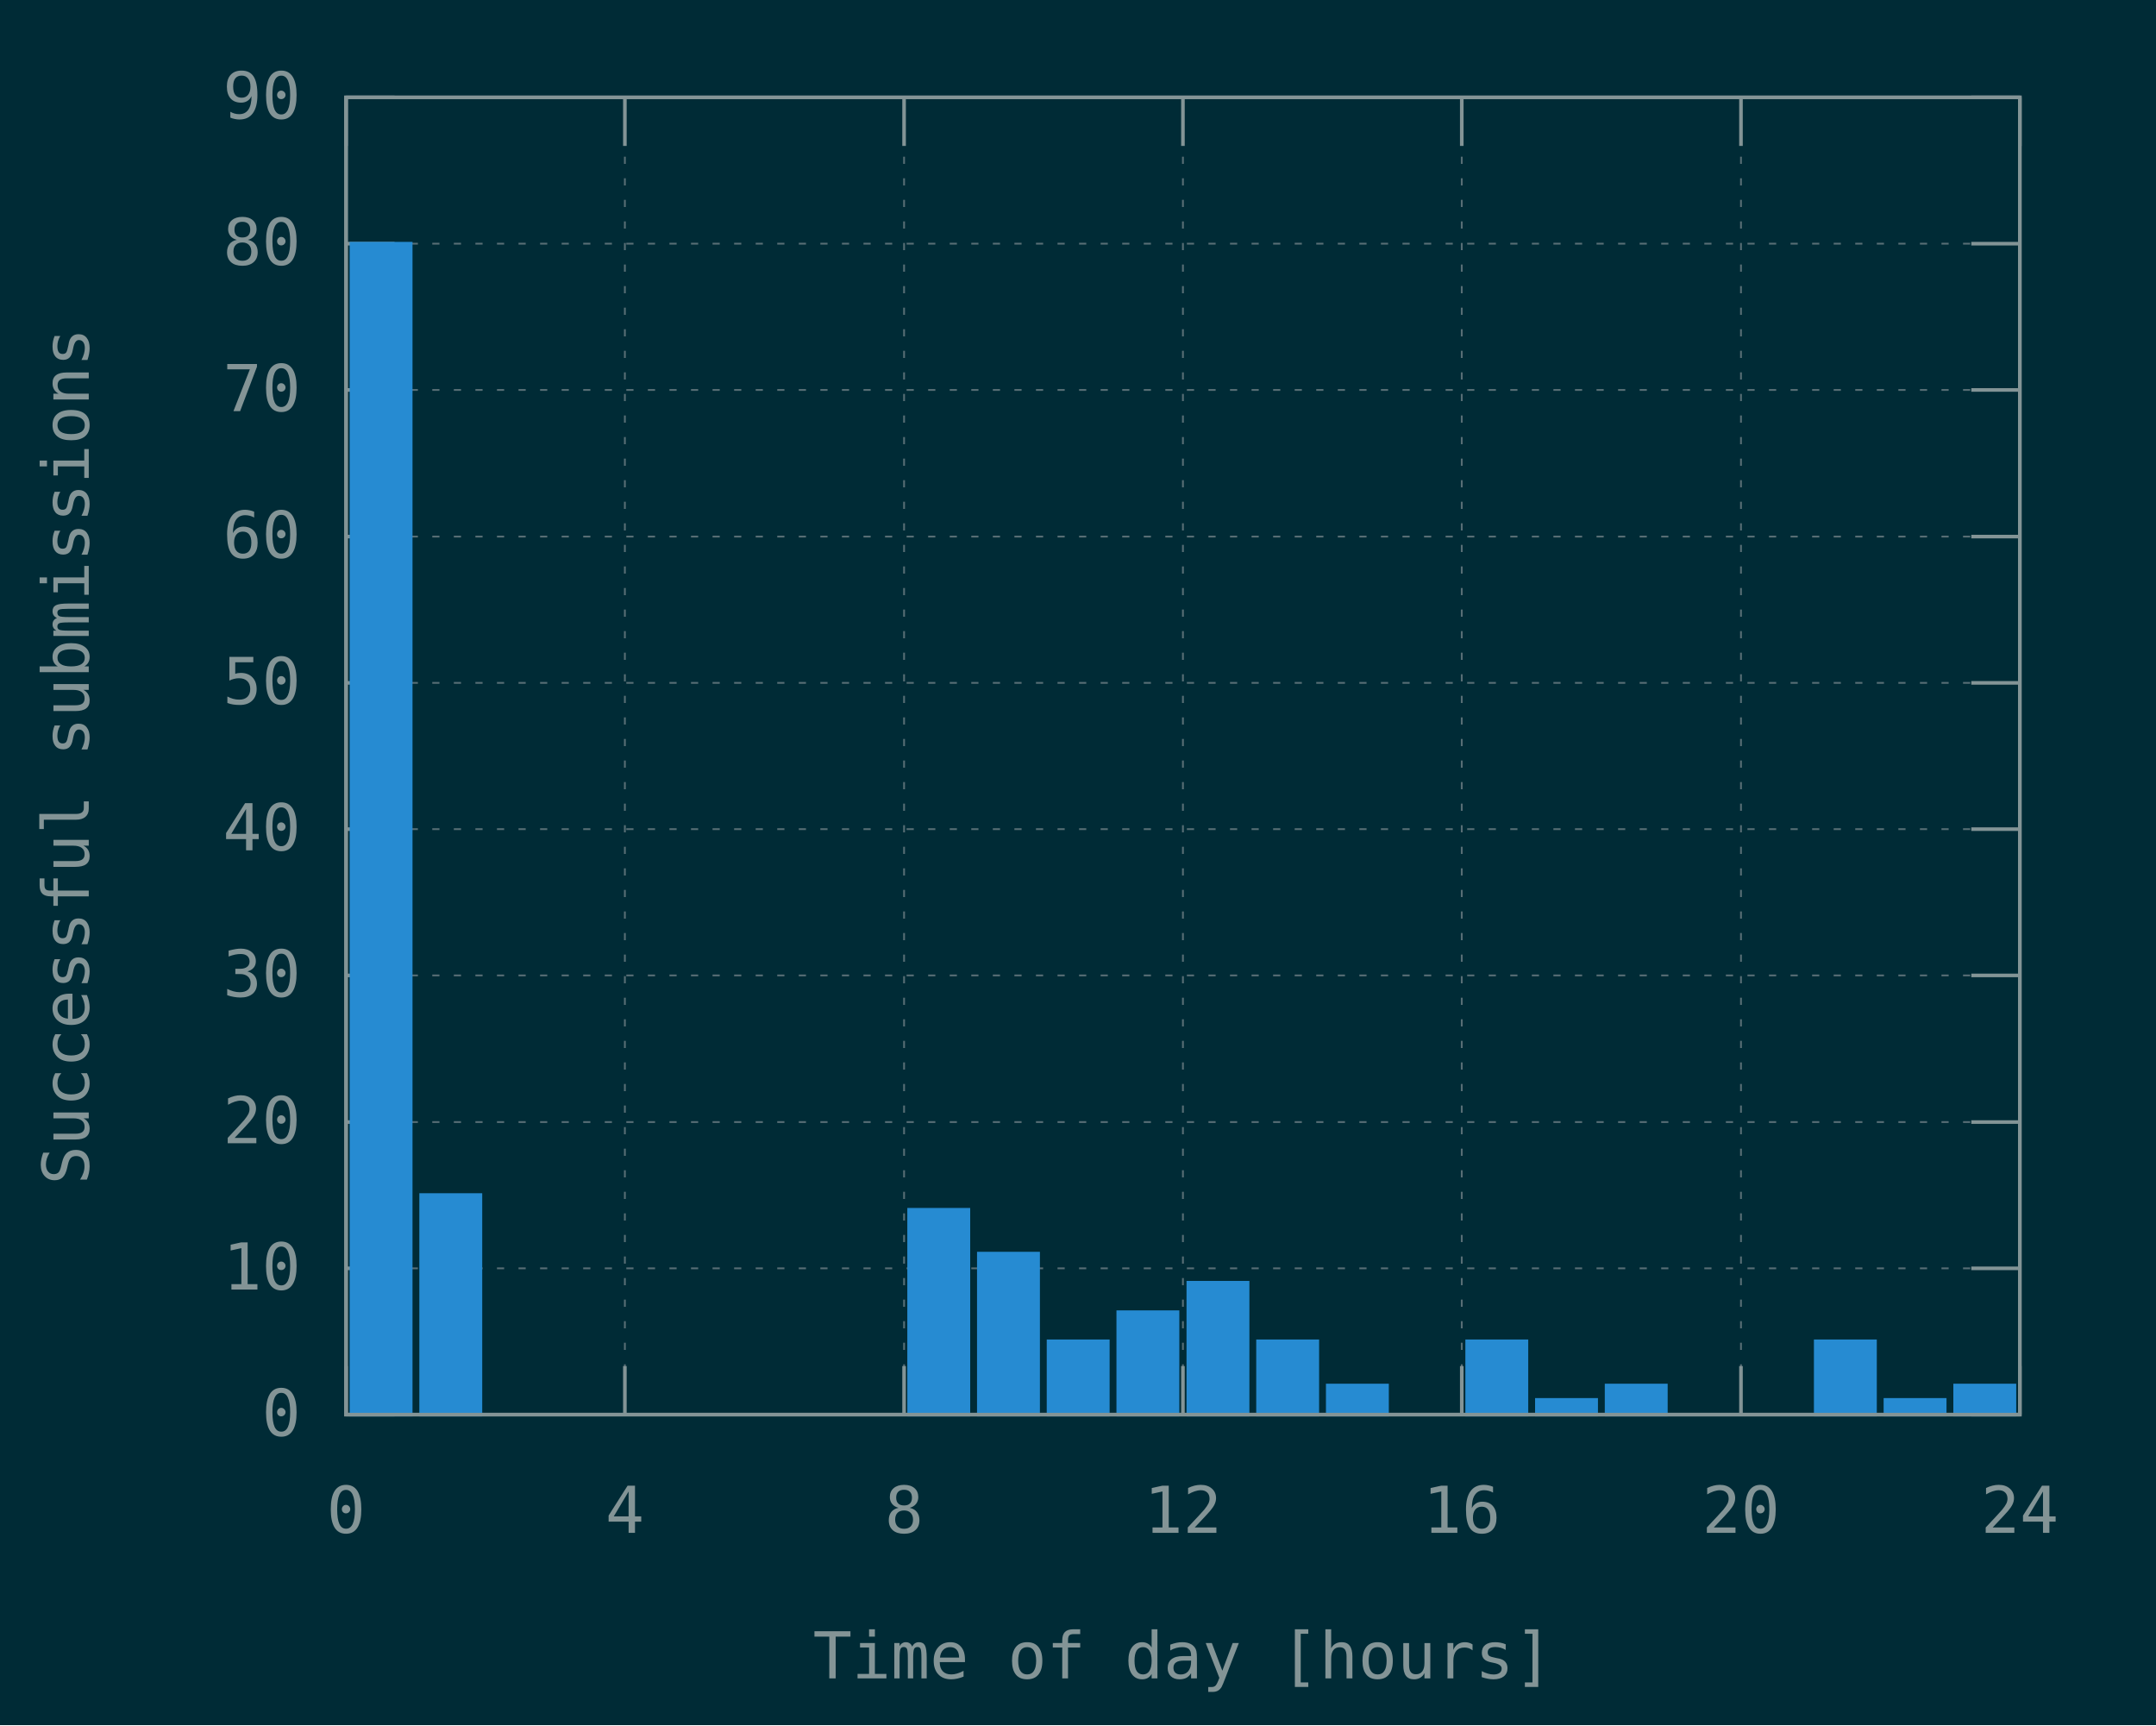
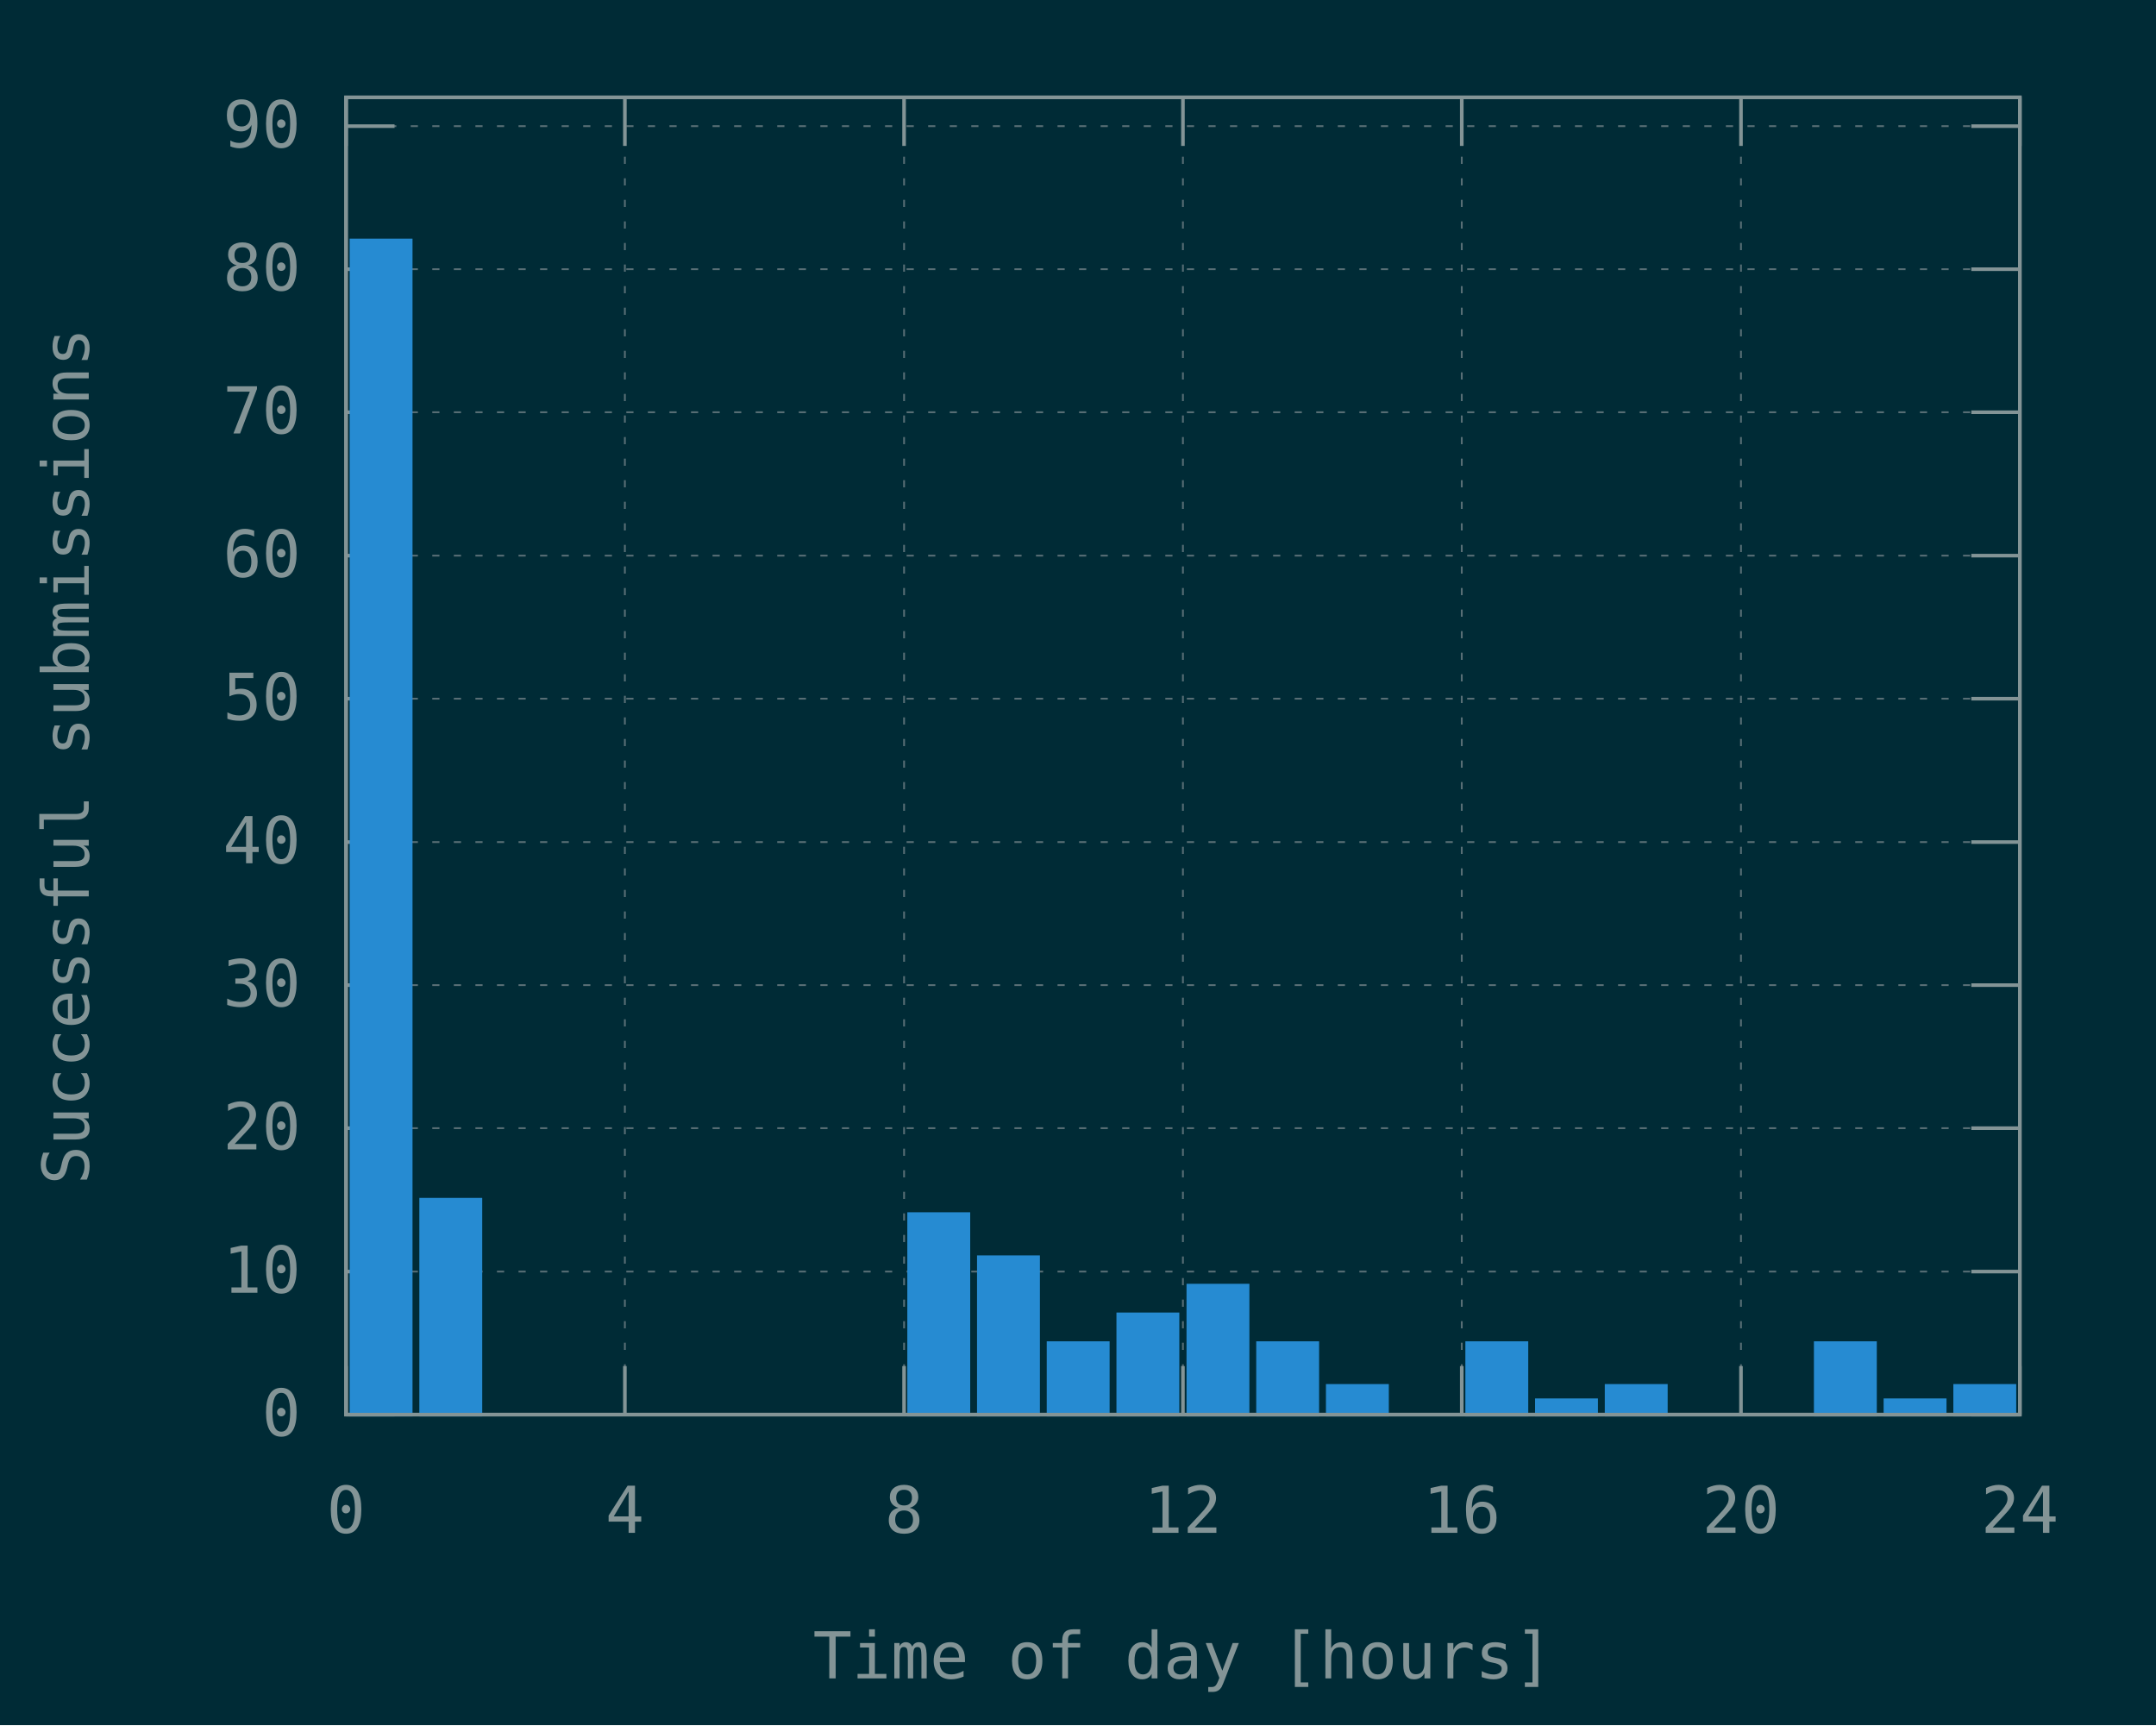
<svg xmlns="http://www.w3.org/2000/svg" xmlns:xlink="http://www.w3.org/1999/xlink" width="600" height="480" viewBox="0 0 600 480">
  <g id="gnuplot_canvas">
    <rect x="0" y="0" width="600" height="480" fill="#002b36" />
    <defs>
      <circle id="gpDot" r="0.5" stroke-width="0.5" stroke="currentColor" />
      <path id="gpPt0" stroke-width="0.148" stroke="currentColor" d="M-1,0 h2 M0,-1 v2" />
      <path id="gpPt1" stroke-width="0.148" stroke="currentColor" d="M-1,-1 L1,1 M1,-1 L-1,1" />
      <path id="gpPt2" stroke-width="0.148" stroke="currentColor" d="M-1,0 L1,0 M0,-1 L0,1 M-1,-1 L1,1 M-1,1 L1,-1" />
      <rect id="gpPt3" stroke-width="0.148" stroke="currentColor" x="-1" y="-1" width="2" height="2" />
      <rect id="gpPt4" stroke-width="0.148" stroke="currentColor" fill="currentColor" x="-1" y="-1" width="2" height="2" />
      <circle id="gpPt5" stroke-width="0.148" stroke="currentColor" cx="0" cy="0" r="1" />
      <use xlink:href="#gpPt5" id="gpPt6" fill="currentColor" stroke="none" />
      <path id="gpPt7" stroke-width="0.148" stroke="currentColor" d="M0,-1.33 L-1.33,0.67 L1.33,0.67 z" />
      <use xlink:href="#gpPt7" id="gpPt8" fill="currentColor" stroke="none" />
      <use xlink:href="#gpPt7" id="gpPt9" stroke="currentColor" transform="rotate(180)" />
      <use xlink:href="#gpPt9" id="gpPt10" fill="currentColor" stroke="none" />
      <use xlink:href="#gpPt3" id="gpPt11" stroke="currentColor" transform="rotate(45)" />
      <use xlink:href="#gpPt11" id="gpPt12" fill="currentColor" stroke="none" />
      <path id="gpPt13" stroke-width="0.148" stroke="currentColor" d="M0,1.330 L1.265,0.411 L0.782,-1.067 L-0.782,-1.076 L-1.265,0.411 z" />
      <use xlink:href="#gpPt13" id="gpPt14" fill="currentColor" stroke="none" />
      <filter id="textbox" filterUnits="objectBoundingBox" x="0" y="0" height="1" width="1">
        <feFlood flood-color="#002B36" flood-opacity="1" result="bgnd" />
        <feComposite in="SourceGraphic" in2="bgnd" operator="atop" />
      </filter>
      <filter id="greybox" filterUnits="objectBoundingBox" x="0" y="0" height="1" width="1">
        <feFlood flood-color="lightgrey" flood-opacity="1" result="grey" />
        <feComposite in="SourceGraphic" in2="grey" operator="atop" />
      </filter>
    </defs>
    <g fill="none" color="#002B36" stroke="currentColor" stroke-width="1.00" stroke-linecap="butt" stroke-linejoin="miter">
</g>
    <g fill="none" color="black" stroke="currentColor" stroke-width="1.00" stroke-linecap="butt" stroke-linejoin="miter">
</g>
    <g fill="none" color="black" stroke="rgb(131, 148, 150)" stroke-width="0.50" stroke-linecap="butt" stroke-linejoin="miter">
</g>
    <g fill="none" color="gray" stroke="currentColor" stroke-width="0.50" stroke-linecap="butt" stroke-linejoin="miter">
      <path stroke="rgb( 88, 110, 117)" stroke-dasharray="2,4" class="gridline" d="M96.3,393.6 L562.1,393.6  " />
    </g>
    <g fill="none" color="gray" stroke="rgb( 88, 110, 117)" stroke-width="1.00" stroke-linecap="butt" stroke-linejoin="miter">
</g>
    <g fill="none" color="black" stroke="currentColor" stroke-width="1.00" stroke-linecap="butt" stroke-linejoin="miter">
      <path stroke="rgb(131, 148, 150)" d="M96.3,393.6 L109.8,393.6 M562.1,393.6 L548.6,393.6  " />
      <g transform="translate(83.7,399.5)" stroke="none" fill="rgb(131,148,150)" font-family="Inconsolata" font-size="18.00" text-anchor="end">
        <text>
          <tspan font-family="Inconsolata"> 0</tspan>
        </text>
      </g>
    </g>
    <g fill="none" color="black" stroke="currentColor" stroke-width="1.00" stroke-linecap="butt" stroke-linejoin="miter">
</g>
    <g fill="none" color="black" stroke="rgb(131, 148, 150)" stroke-width="0.50" stroke-linecap="butt" stroke-linejoin="miter">
</g>
    <g fill="none" color="gray" stroke="currentColor" stroke-width="0.50" stroke-linecap="butt" stroke-linejoin="miter">
-       <path stroke="rgb( 88, 110, 117)" stroke-dasharray="2,4" class="gridline" d="M96.3,352.9 L562.1,352.9  " />
-     </g>
-     <g fill="none" color="gray" stroke="rgb( 88, 110, 117)" stroke-width="1.00" stroke-linecap="butt" stroke-linejoin="miter">
- </g>
-     <g fill="none" color="black" stroke="currentColor" stroke-width="1.00" stroke-linecap="butt" stroke-linejoin="miter">
-       <path stroke="rgb(131, 148, 150)" d="M96.3,352.9 L109.8,352.9 M562.1,352.9 L548.6,352.9  " />
-       <g transform="translate(83.7,358.8)" stroke="none" fill="rgb(131,148,150)" font-family="Inconsolata" font-size="18.00" text-anchor="end">
+       <path stroke="rgb( 88, 110, 117)" stroke-dasharray="2,4" class="gridline" d="M96.3,353.8 L562.1,353.8  " />
+     </g>
+     <g fill="none" color="gray" stroke="rgb( 88, 110, 117)" stroke-width="1.00" stroke-linecap="butt" stroke-linejoin="miter">
+ </g>
+     <g fill="none" color="black" stroke="currentColor" stroke-width="1.00" stroke-linecap="butt" stroke-linejoin="miter">
+       <path stroke="rgb(131, 148, 150)" d="M96.3,353.8 L109.8,353.8 M562.1,353.8 L548.6,353.8  " />
+       <g transform="translate(83.7,359.7)" stroke="none" fill="rgb(131,148,150)" font-family="Inconsolata" font-size="18.00" text-anchor="end">
        <text>
          <tspan font-family="Inconsolata"> 10</tspan>
        </text>
      </g>
    </g>
    <g fill="none" color="black" stroke="currentColor" stroke-width="1.00" stroke-linecap="butt" stroke-linejoin="miter">
</g>
    <g fill="none" color="black" stroke="rgb(131, 148, 150)" stroke-width="0.50" stroke-linecap="butt" stroke-linejoin="miter">
</g>
    <g fill="none" color="gray" stroke="currentColor" stroke-width="0.50" stroke-linecap="butt" stroke-linejoin="miter">
-       <path stroke="rgb( 88, 110, 117)" stroke-dasharray="2,4" class="gridline" d="M96.3,312.2 L562.1,312.2  " />
-     </g>
-     <g fill="none" color="gray" stroke="rgb( 88, 110, 117)" stroke-width="1.00" stroke-linecap="butt" stroke-linejoin="miter">
- </g>
-     <g fill="none" color="black" stroke="currentColor" stroke-width="1.00" stroke-linecap="butt" stroke-linejoin="miter">
-       <path stroke="rgb(131, 148, 150)" d="M96.3,312.2 L109.8,312.2 M562.1,312.2 L548.6,312.2  " />
-       <g transform="translate(83.7,318.1)" stroke="none" fill="rgb(131,148,150)" font-family="Inconsolata" font-size="18.00" text-anchor="end">
+       <path stroke="rgb( 88, 110, 117)" stroke-dasharray="2,4" class="gridline" d="M96.3,313.9 L562.1,313.9  " />
+     </g>
+     <g fill="none" color="gray" stroke="rgb( 88, 110, 117)" stroke-width="1.00" stroke-linecap="butt" stroke-linejoin="miter">
+ </g>
+     <g fill="none" color="black" stroke="currentColor" stroke-width="1.00" stroke-linecap="butt" stroke-linejoin="miter">
+       <path stroke="rgb(131, 148, 150)" d="M96.3,313.9 L109.8,313.9 M562.1,313.9 L548.6,313.9  " />
+       <g transform="translate(83.7,319.8)" stroke="none" fill="rgb(131,148,150)" font-family="Inconsolata" font-size="18.00" text-anchor="end">
        <text>
          <tspan font-family="Inconsolata"> 20</tspan>
        </text>
      </g>
    </g>
    <g fill="none" color="black" stroke="currentColor" stroke-width="1.00" stroke-linecap="butt" stroke-linejoin="miter">
</g>
    <g fill="none" color="black" stroke="rgb(131, 148, 150)" stroke-width="0.50" stroke-linecap="butt" stroke-linejoin="miter">
</g>
    <g fill="none" color="gray" stroke="currentColor" stroke-width="0.50" stroke-linecap="butt" stroke-linejoin="miter">
-       <path stroke="rgb( 88, 110, 117)" stroke-dasharray="2,4" class="gridline" d="M96.3,271.4 L562.1,271.4  " />
-     </g>
-     <g fill="none" color="gray" stroke="rgb( 88, 110, 117)" stroke-width="1.00" stroke-linecap="butt" stroke-linejoin="miter">
- </g>
-     <g fill="none" color="black" stroke="currentColor" stroke-width="1.00" stroke-linecap="butt" stroke-linejoin="miter">
-       <path stroke="rgb(131, 148, 150)" d="M96.3,271.4 L109.8,271.4 M562.1,271.4 L548.6,271.4  " />
-       <g transform="translate(83.7,277.3)" stroke="none" fill="rgb(131,148,150)" font-family="Inconsolata" font-size="18.00" text-anchor="end">
+       <path stroke="rgb( 88, 110, 117)" stroke-dasharray="2,4" class="gridline" d="M96.3,274.1 L562.1,274.1  " />
+     </g>
+     <g fill="none" color="gray" stroke="rgb( 88, 110, 117)" stroke-width="1.00" stroke-linecap="butt" stroke-linejoin="miter">
+ </g>
+     <g fill="none" color="black" stroke="currentColor" stroke-width="1.00" stroke-linecap="butt" stroke-linejoin="miter">
+       <path stroke="rgb(131, 148, 150)" d="M96.3,274.1 L109.8,274.1 M562.1,274.1 L548.6,274.1  " />
+       <g transform="translate(83.7,280.0)" stroke="none" fill="rgb(131,148,150)" font-family="Inconsolata" font-size="18.00" text-anchor="end">
        <text>
          <tspan font-family="Inconsolata"> 30</tspan>
        </text>
      </g>
    </g>
    <g fill="none" color="black" stroke="currentColor" stroke-width="1.00" stroke-linecap="butt" stroke-linejoin="miter">
</g>
    <g fill="none" color="black" stroke="rgb(131, 148, 150)" stroke-width="0.50" stroke-linecap="butt" stroke-linejoin="miter">
</g>
    <g fill="none" color="gray" stroke="currentColor" stroke-width="0.50" stroke-linecap="butt" stroke-linejoin="miter">
-       <path stroke="rgb( 88, 110, 117)" stroke-dasharray="2,4" class="gridline" d="M96.3,230.7 L562.1,230.7  " />
-     </g>
-     <g fill="none" color="gray" stroke="rgb( 88, 110, 117)" stroke-width="1.00" stroke-linecap="butt" stroke-linejoin="miter">
- </g>
-     <g fill="none" color="black" stroke="currentColor" stroke-width="1.00" stroke-linecap="butt" stroke-linejoin="miter">
-       <path stroke="rgb(131, 148, 150)" d="M96.3,230.7 L109.8,230.7 M562.1,230.7 L548.6,230.7  " />
-       <g transform="translate(83.7,236.6)" stroke="none" fill="rgb(131,148,150)" font-family="Inconsolata" font-size="18.00" text-anchor="end">
+       <path stroke="rgb( 88, 110, 117)" stroke-dasharray="2,4" class="gridline" d="M96.3,234.3 L562.1,234.3  " />
+     </g>
+     <g fill="none" color="gray" stroke="rgb( 88, 110, 117)" stroke-width="1.00" stroke-linecap="butt" stroke-linejoin="miter">
+ </g>
+     <g fill="none" color="black" stroke="currentColor" stroke-width="1.00" stroke-linecap="butt" stroke-linejoin="miter">
+       <path stroke="rgb(131, 148, 150)" d="M96.3,234.3 L109.8,234.3 M562.1,234.3 L548.6,234.3  " />
+       <g transform="translate(83.7,240.2)" stroke="none" fill="rgb(131,148,150)" font-family="Inconsolata" font-size="18.00" text-anchor="end">
        <text>
          <tspan font-family="Inconsolata"> 40</tspan>
        </text>
      </g>
    </g>
    <g fill="none" color="black" stroke="currentColor" stroke-width="1.00" stroke-linecap="butt" stroke-linejoin="miter">
</g>
    <g fill="none" color="black" stroke="rgb(131, 148, 150)" stroke-width="0.50" stroke-linecap="butt" stroke-linejoin="miter">
</g>
    <g fill="none" color="gray" stroke="currentColor" stroke-width="0.50" stroke-linecap="butt" stroke-linejoin="miter">
-       <path stroke="rgb( 88, 110, 117)" stroke-dasharray="2,4" class="gridline" d="M96.3,190.0 L562.1,190.0  " />
-     </g>
-     <g fill="none" color="gray" stroke="rgb( 88, 110, 117)" stroke-width="1.00" stroke-linecap="butt" stroke-linejoin="miter">
- </g>
-     <g fill="none" color="black" stroke="currentColor" stroke-width="1.00" stroke-linecap="butt" stroke-linejoin="miter">
-       <path stroke="rgb(131, 148, 150)" d="M96.3,190.0 L109.8,190.0 M562.1,190.0 L548.6,190.0  " />
-       <g transform="translate(83.7,195.9)" stroke="none" fill="rgb(131,148,150)" font-family="Inconsolata" font-size="18.00" text-anchor="end">
+       <path stroke="rgb( 88, 110, 117)" stroke-dasharray="2,4" class="gridline" d="M96.3,194.4 L562.1,194.4  " />
+     </g>
+     <g fill="none" color="gray" stroke="rgb( 88, 110, 117)" stroke-width="1.00" stroke-linecap="butt" stroke-linejoin="miter">
+ </g>
+     <g fill="none" color="black" stroke="currentColor" stroke-width="1.00" stroke-linecap="butt" stroke-linejoin="miter">
+       <path stroke="rgb(131, 148, 150)" d="M96.3,194.4 L109.8,194.4 M562.1,194.4 L548.6,194.4  " />
+       <g transform="translate(83.7,200.3)" stroke="none" fill="rgb(131,148,150)" font-family="Inconsolata" font-size="18.00" text-anchor="end">
        <text>
          <tspan font-family="Inconsolata"> 50</tspan>
        </text>
      </g>
    </g>
    <g fill="none" color="black" stroke="currentColor" stroke-width="1.00" stroke-linecap="butt" stroke-linejoin="miter">
</g>
    <g fill="none" color="black" stroke="rgb(131, 148, 150)" stroke-width="0.50" stroke-linecap="butt" stroke-linejoin="miter">
</g>
    <g fill="none" color="gray" stroke="currentColor" stroke-width="0.50" stroke-linecap="butt" stroke-linejoin="miter">
-       <path stroke="rgb( 88, 110, 117)" stroke-dasharray="2,4" class="gridline" d="M96.3,149.3 L562.1,149.3  " />
-     </g>
-     <g fill="none" color="gray" stroke="rgb( 88, 110, 117)" stroke-width="1.00" stroke-linecap="butt" stroke-linejoin="miter">
- </g>
-     <g fill="none" color="black" stroke="currentColor" stroke-width="1.00" stroke-linecap="butt" stroke-linejoin="miter">
-       <path stroke="rgb(131, 148, 150)" d="M96.3,149.3 L109.8,149.3 M562.1,149.3 L548.6,149.3  " />
-       <g transform="translate(83.7,155.2)" stroke="none" fill="rgb(131,148,150)" font-family="Inconsolata" font-size="18.00" text-anchor="end">
+       <path stroke="rgb( 88, 110, 117)" stroke-dasharray="2,4" class="gridline" d="M96.3,154.6 L562.1,154.6  " />
+     </g>
+     <g fill="none" color="gray" stroke="rgb( 88, 110, 117)" stroke-width="1.00" stroke-linecap="butt" stroke-linejoin="miter">
+ </g>
+     <g fill="none" color="black" stroke="currentColor" stroke-width="1.00" stroke-linecap="butt" stroke-linejoin="miter">
+       <path stroke="rgb(131, 148, 150)" d="M96.3,154.6 L109.8,154.6 M562.1,154.6 L548.6,154.6  " />
+       <g transform="translate(83.7,160.5)" stroke="none" fill="rgb(131,148,150)" font-family="Inconsolata" font-size="18.00" text-anchor="end">
        <text>
          <tspan font-family="Inconsolata"> 60</tspan>
        </text>
      </g>
    </g>
    <g fill="none" color="black" stroke="currentColor" stroke-width="1.00" stroke-linecap="butt" stroke-linejoin="miter">
</g>
    <g fill="none" color="black" stroke="rgb(131, 148, 150)" stroke-width="0.50" stroke-linecap="butt" stroke-linejoin="miter">
</g>
    <g fill="none" color="gray" stroke="currentColor" stroke-width="0.50" stroke-linecap="butt" stroke-linejoin="miter">
-       <path stroke="rgb( 88, 110, 117)" stroke-dasharray="2,4" class="gridline" d="M96.3,108.5 L562.1,108.5  " />
-     </g>
-     <g fill="none" color="gray" stroke="rgb( 88, 110, 117)" stroke-width="1.00" stroke-linecap="butt" stroke-linejoin="miter">
- </g>
-     <g fill="none" color="black" stroke="currentColor" stroke-width="1.00" stroke-linecap="butt" stroke-linejoin="miter">
-       <path stroke="rgb(131, 148, 150)" d="M96.3,108.5 L109.8,108.5 M562.1,108.5 L548.6,108.5  " />
-       <g transform="translate(83.7,114.4)" stroke="none" fill="rgb(131,148,150)" font-family="Inconsolata" font-size="18.00" text-anchor="end">
+       <path stroke="rgb( 88, 110, 117)" stroke-dasharray="2,4" class="gridline" d="M96.3,114.7 L562.1,114.7  " />
+     </g>
+     <g fill="none" color="gray" stroke="rgb( 88, 110, 117)" stroke-width="1.00" stroke-linecap="butt" stroke-linejoin="miter">
+ </g>
+     <g fill="none" color="black" stroke="currentColor" stroke-width="1.00" stroke-linecap="butt" stroke-linejoin="miter">
+       <path stroke="rgb(131, 148, 150)" d="M96.3,114.7 L109.8,114.7 M562.1,114.7 L548.6,114.7  " />
+       <g transform="translate(83.7,120.6)" stroke="none" fill="rgb(131,148,150)" font-family="Inconsolata" font-size="18.00" text-anchor="end">
        <text>
          <tspan font-family="Inconsolata"> 70</tspan>
        </text>
      </g>
    </g>
    <g fill="none" color="black" stroke="currentColor" stroke-width="1.00" stroke-linecap="butt" stroke-linejoin="miter">
</g>
    <g fill="none" color="black" stroke="rgb(131, 148, 150)" stroke-width="0.50" stroke-linecap="butt" stroke-linejoin="miter">
</g>
    <g fill="none" color="gray" stroke="currentColor" stroke-width="0.50" stroke-linecap="butt" stroke-linejoin="miter">
-       <path stroke="rgb( 88, 110, 117)" stroke-dasharray="2,4" class="gridline" d="M96.3,67.8 L562.1,67.8  " />
-     </g>
-     <g fill="none" color="gray" stroke="rgb( 88, 110, 117)" stroke-width="1.00" stroke-linecap="butt" stroke-linejoin="miter">
- </g>
-     <g fill="none" color="black" stroke="currentColor" stroke-width="1.00" stroke-linecap="butt" stroke-linejoin="miter">
-       <path stroke="rgb(131, 148, 150)" d="M96.3,67.8 L109.8,67.8 M562.1,67.8 L548.6,67.8  " />
-       <g transform="translate(83.7,73.7)" stroke="none" fill="rgb(131,148,150)" font-family="Inconsolata" font-size="18.00" text-anchor="end">
+       <path stroke="rgb( 88, 110, 117)" stroke-dasharray="2,4" class="gridline" d="M96.3,74.9 L562.1,74.9  " />
+     </g>
+     <g fill="none" color="gray" stroke="rgb( 88, 110, 117)" stroke-width="1.00" stroke-linecap="butt" stroke-linejoin="miter">
+ </g>
+     <g fill="none" color="black" stroke="currentColor" stroke-width="1.00" stroke-linecap="butt" stroke-linejoin="miter">
+       <path stroke="rgb(131, 148, 150)" d="M96.3,74.9 L109.8,74.9 M562.1,74.9 L548.6,74.9  " />
+       <g transform="translate(83.7,80.8)" stroke="none" fill="rgb(131,148,150)" font-family="Inconsolata" font-size="18.00" text-anchor="end">
        <text>
          <tspan font-family="Inconsolata"> 80</tspan>
        </text>
      </g>
    </g>
    <g fill="none" color="black" stroke="currentColor" stroke-width="1.00" stroke-linecap="butt" stroke-linejoin="miter">
</g>
    <g fill="none" color="black" stroke="rgb(131, 148, 150)" stroke-width="0.50" stroke-linecap="butt" stroke-linejoin="miter">
</g>
    <g fill="none" color="gray" stroke="currentColor" stroke-width="0.50" stroke-linecap="butt" stroke-linejoin="miter">
-       <path stroke="rgb( 88, 110, 117)" stroke-dasharray="2,4" class="gridline" d="M96.3,27.1 L562.1,27.1  " />
-     </g>
-     <g fill="none" color="gray" stroke="rgb( 88, 110, 117)" stroke-width="1.00" stroke-linecap="butt" stroke-linejoin="miter">
- </g>
-     <g fill="none" color="black" stroke="currentColor" stroke-width="1.00" stroke-linecap="butt" stroke-linejoin="miter">
-       <path stroke="rgb(131, 148, 150)" d="M96.3,27.1 L109.8,27.1 M562.1,27.1 L548.6,27.1  " />
-       <g transform="translate(83.7,33.0)" stroke="none" fill="rgb(131,148,150)" font-family="Inconsolata" font-size="18.00" text-anchor="end">
+       <path stroke="rgb( 88, 110, 117)" stroke-dasharray="2,4" class="gridline" d="M96.3,35.1 L562.1,35.1  " />
+     </g>
+     <g fill="none" color="gray" stroke="rgb( 88, 110, 117)" stroke-width="1.00" stroke-linecap="butt" stroke-linejoin="miter">
+ </g>
+     <g fill="none" color="black" stroke="currentColor" stroke-width="1.00" stroke-linecap="butt" stroke-linejoin="miter">
+       <path stroke="rgb(131, 148, 150)" d="M96.3,35.1 L109.8,35.1 M562.1,35.1 L548.6,35.1  " />
+       <g transform="translate(83.7,41.0)" stroke="none" fill="rgb(131,148,150)" font-family="Inconsolata" font-size="18.00" text-anchor="end">
        <text>
          <tspan font-family="Inconsolata"> 90</tspan>
        </text>
      </g>
    </g>
    <g fill="none" color="black" stroke="currentColor" stroke-width="1.00" stroke-linecap="butt" stroke-linejoin="miter">
</g>
    <g fill="none" color="black" stroke="rgb(131, 148, 150)" stroke-width="0.50" stroke-linecap="butt" stroke-linejoin="miter">
</g>
    <g fill="none" color="gray" stroke="currentColor" stroke-width="0.50" stroke-linecap="butt" stroke-linejoin="miter">
      <path stroke="rgb( 88, 110, 117)" stroke-dasharray="2,4" class="gridline" d="M96.3,393.6 L96.3,27.1  " />
    </g>
    <g fill="none" color="gray" stroke="rgb( 88, 110, 117)" stroke-width="1.00" stroke-linecap="butt" stroke-linejoin="miter">
</g>
    <g fill="none" color="black" stroke="currentColor" stroke-width="1.00" stroke-linecap="butt" stroke-linejoin="miter">
      <path stroke="rgb(131, 148, 150)" d="M96.3,393.6 L96.3,380.1 M96.3,27.1 L96.3,40.6  " />
      <g transform="translate(96.3,426.5)" stroke="none" fill="rgb(131,148,150)" font-family="Inconsolata" font-size="18.00" text-anchor="middle">
        <text>
          <tspan font-family="Inconsolata"> 0</tspan>
        </text>
      </g>
    </g>
    <g fill="none" color="black" stroke="currentColor" stroke-width="1.00" stroke-linecap="butt" stroke-linejoin="miter">
</g>
    <g fill="none" color="black" stroke="rgb(131, 148, 150)" stroke-width="0.50" stroke-linecap="butt" stroke-linejoin="miter">
</g>
    <g fill="none" color="gray" stroke="currentColor" stroke-width="0.50" stroke-linecap="butt" stroke-linejoin="miter">
      <path stroke="rgb( 88, 110, 117)" stroke-dasharray="2,4" class="gridline" d="M173.9,393.6 L173.9,27.1  " />
    </g>
    <g fill="none" color="gray" stroke="rgb( 88, 110, 117)" stroke-width="1.00" stroke-linecap="butt" stroke-linejoin="miter">
</g>
    <g fill="none" color="black" stroke="currentColor" stroke-width="1.00" stroke-linecap="butt" stroke-linejoin="miter">
      <path stroke="rgb(131, 148, 150)" d="M173.9,393.6 L173.9,380.1 M173.9,27.1 L173.9,40.6  " />
      <g transform="translate(173.9,426.5)" stroke="none" fill="rgb(131,148,150)" font-family="Inconsolata" font-size="18.00" text-anchor="middle">
        <text>
          <tspan font-family="Inconsolata"> 4</tspan>
        </text>
      </g>
    </g>
    <g fill="none" color="black" stroke="currentColor" stroke-width="1.00" stroke-linecap="butt" stroke-linejoin="miter">
</g>
    <g fill="none" color="black" stroke="rgb(131, 148, 150)" stroke-width="0.50" stroke-linecap="butt" stroke-linejoin="miter">
</g>
    <g fill="none" color="gray" stroke="currentColor" stroke-width="0.50" stroke-linecap="butt" stroke-linejoin="miter">
      <path stroke="rgb( 88, 110, 117)" stroke-dasharray="2,4" class="gridline" d="M251.6,393.6 L251.6,27.1  " />
    </g>
    <g fill="none" color="gray" stroke="rgb( 88, 110, 117)" stroke-width="1.00" stroke-linecap="butt" stroke-linejoin="miter">
</g>
    <g fill="none" color="black" stroke="currentColor" stroke-width="1.00" stroke-linecap="butt" stroke-linejoin="miter">
      <path stroke="rgb(131, 148, 150)" d="M251.6,393.6 L251.6,380.1 M251.6,27.1 L251.6,40.6  " />
      <g transform="translate(251.6,426.5)" stroke="none" fill="rgb(131,148,150)" font-family="Inconsolata" font-size="18.00" text-anchor="middle">
        <text>
          <tspan font-family="Inconsolata"> 8</tspan>
        </text>
      </g>
    </g>
    <g fill="none" color="black" stroke="currentColor" stroke-width="1.00" stroke-linecap="butt" stroke-linejoin="miter">
</g>
    <g fill="none" color="black" stroke="rgb(131, 148, 150)" stroke-width="0.50" stroke-linecap="butt" stroke-linejoin="miter">
</g>
    <g fill="none" color="gray" stroke="currentColor" stroke-width="0.50" stroke-linecap="butt" stroke-linejoin="miter">
      <path stroke="rgb( 88, 110, 117)" stroke-dasharray="2,4" class="gridline" d="M329.2,393.6 L329.2,27.1  " />
    </g>
    <g fill="none" color="gray" stroke="rgb( 88, 110, 117)" stroke-width="1.00" stroke-linecap="butt" stroke-linejoin="miter">
</g>
    <g fill="none" color="black" stroke="currentColor" stroke-width="1.00" stroke-linecap="butt" stroke-linejoin="miter">
      <path stroke="rgb(131, 148, 150)" d="M329.2,393.6 L329.2,380.1 M329.2,27.1 L329.2,40.6  " />
      <g transform="translate(329.2,426.5)" stroke="none" fill="rgb(131,148,150)" font-family="Inconsolata" font-size="18.00" text-anchor="middle">
        <text>
          <tspan font-family="Inconsolata"> 12</tspan>
        </text>
      </g>
    </g>
    <g fill="none" color="black" stroke="currentColor" stroke-width="1.00" stroke-linecap="butt" stroke-linejoin="miter">
</g>
    <g fill="none" color="black" stroke="rgb(131, 148, 150)" stroke-width="0.50" stroke-linecap="butt" stroke-linejoin="miter">
</g>
    <g fill="none" color="gray" stroke="currentColor" stroke-width="0.50" stroke-linecap="butt" stroke-linejoin="miter">
      <path stroke="rgb( 88, 110, 117)" stroke-dasharray="2,4" class="gridline" d="M406.8,393.6 L406.8,27.1  " />
    </g>
    <g fill="none" color="gray" stroke="rgb( 88, 110, 117)" stroke-width="1.00" stroke-linecap="butt" stroke-linejoin="miter">
</g>
    <g fill="none" color="black" stroke="currentColor" stroke-width="1.00" stroke-linecap="butt" stroke-linejoin="miter">
      <path stroke="rgb(131, 148, 150)" d="M406.8,393.6 L406.8,380.1 M406.8,27.1 L406.8,40.6  " />
      <g transform="translate(406.8,426.5)" stroke="none" fill="rgb(131,148,150)" font-family="Inconsolata" font-size="18.00" text-anchor="middle">
        <text>
          <tspan font-family="Inconsolata"> 16</tspan>
        </text>
      </g>
    </g>
    <g fill="none" color="black" stroke="currentColor" stroke-width="1.00" stroke-linecap="butt" stroke-linejoin="miter">
</g>
    <g fill="none" color="black" stroke="rgb(131, 148, 150)" stroke-width="0.50" stroke-linecap="butt" stroke-linejoin="miter">
</g>
    <g fill="none" color="gray" stroke="currentColor" stroke-width="0.50" stroke-linecap="butt" stroke-linejoin="miter">
      <path stroke="rgb( 88, 110, 117)" stroke-dasharray="2,4" class="gridline" d="M484.5,393.6 L484.5,40.6 L484.5,27.1  " />
    </g>
    <g fill="none" color="gray" stroke="rgb( 88, 110, 117)" stroke-width="1.00" stroke-linecap="butt" stroke-linejoin="miter">
</g>
    <g fill="none" color="black" stroke="currentColor" stroke-width="1.00" stroke-linecap="butt" stroke-linejoin="miter">
      <path stroke="rgb(131, 148, 150)" d="M484.5,393.6 L484.5,380.1 M484.5,27.1 L484.5,40.6  " />
      <g transform="translate(484.5,426.5)" stroke="none" fill="rgb(131,148,150)" font-family="Inconsolata" font-size="18.00" text-anchor="middle">
        <text>
          <tspan font-family="Inconsolata"> 20</tspan>
        </text>
      </g>
    </g>
    <g fill="none" color="black" stroke="currentColor" stroke-width="1.00" stroke-linecap="butt" stroke-linejoin="miter">
</g>
    <g fill="none" color="black" stroke="rgb(131, 148, 150)" stroke-width="0.50" stroke-linecap="butt" stroke-linejoin="miter">
</g>
    <g fill="none" color="gray" stroke="currentColor" stroke-width="0.50" stroke-linecap="butt" stroke-linejoin="miter">
      <path stroke="rgb( 88, 110, 117)" stroke-dasharray="2,4" class="gridline" d="M562.1,393.6 L562.1,27.1  " />
    </g>
    <g fill="none" color="gray" stroke="rgb( 88, 110, 117)" stroke-width="1.00" stroke-linecap="butt" stroke-linejoin="miter">
</g>
    <g fill="none" color="black" stroke="currentColor" stroke-width="1.00" stroke-linecap="butt" stroke-linejoin="miter">
      <path stroke="rgb(131, 148, 150)" d="M562.1,393.6 L562.1,380.1 M562.1,27.1 L562.1,40.6  " />
      <g transform="translate(562.1,426.5)" stroke="none" fill="rgb(131,148,150)" font-family="Inconsolata" font-size="18.00" text-anchor="middle">
        <text>
          <tspan font-family="Inconsolata"> 24</tspan>
        </text>
      </g>
    </g>
    <g fill="none" color="black" stroke="currentColor" stroke-width="1.00" stroke-linecap="butt" stroke-linejoin="miter">
</g>
    <g fill="none" color="black" stroke="currentColor" stroke-width="1.00" stroke-linecap="butt" stroke-linejoin="miter">
      <path stroke="rgb(131, 148, 150)" d="M96.3,27.1 L96.3,393.6 L562.1,393.6 L562.1,27.1 L96.3,27.1 Z  " />
    </g>
    <g fill="none" color="black" stroke="currentColor" stroke-width="1.00" stroke-linecap="butt" stroke-linejoin="miter">
      <g transform="translate(24.7,210.4) rotate(270)" stroke="none" fill="rgb(131,148,150)" font-family="Inconsolata" font-size="18.00" text-anchor="middle">
        <text>
          <tspan font-family="Inconsolata">Successful submissions</tspan>
        </text>
      </g>
    </g>
    <g fill="none" color="black" stroke="currentColor" stroke-width="1.00" stroke-linecap="butt" stroke-linejoin="miter">
      <g transform="translate(329.2,467.0)" stroke="none" fill="rgb(131,148,150)" font-family="Inconsolata" font-size="18.00" text-anchor="middle">
        <text>
          <tspan font-family="Inconsolata">Time of day [hours]</tspan>
        </text>
      </g>
    </g>
    <g fill="none" color="black" stroke="currentColor" stroke-width="1.00" stroke-linecap="butt" stroke-linejoin="miter">
</g>
    <g id="gnuplot_plot_1">
      <g fill="none" color="black" stroke="currentColor" stroke-width="1.00" stroke-linecap="butt" stroke-linejoin="miter">
        <g stroke="none" shape-rendering="crispEdges">
-           <polygon fill="rgb( 38, 139, 210)" points="97.8,393.6 114.4,393.6 114.4,67.7 97.8,67.7 " />
-         </g>
-         <path stroke="rgb( 38, 139, 210)" d="M97.8,393.6 L97.8,67.8 L114.3,67.8 L114.3,393.6 L97.8,393.6 Z  " />
-         <g stroke="none" shape-rendering="crispEdges">
-           <polygon fill="rgb( 38, 139, 210)" points="117.2,393.6 133.8,393.6 133.8,332.4 117.2,332.4 " />
-         </g>
-         <path stroke="rgb( 38, 139, 210)" d="M117.2,393.6 L117.2,332.5 L133.7,332.5 L133.7,393.6 L117.2,393.6 Z  " />
-         <g stroke="none" shape-rendering="crispEdges">
-           <polygon fill="rgb( 38, 139, 210)" points="253.0,393.6 269.6,393.6 269.6,336.5 253.0,336.5 " />
-         </g>
-         <path stroke="rgb( 38, 139, 210)" d="M253.0,393.6 L253.0,336.6 L269.5,336.6 L269.5,393.6 L253.0,393.6 Z  " />
-         <g stroke="none" shape-rendering="crispEdges">
-           <polygon fill="rgb( 38, 139, 210)" points="272.4,393.6 289.0,393.6 289.0,348.7 272.4,348.7 " />
-         </g>
-         <path stroke="rgb( 38, 139, 210)" d="M272.4,393.6 L272.4,348.8 L288.9,348.8 L288.9,393.6 L272.4,393.6 Z  " />
-         <g stroke="none" shape-rendering="crispEdges">
-           <polygon fill="rgb( 38, 139, 210)" points="291.8,393.6 308.4,393.6 308.4,373.1 291.8,373.1 " />
-         </g>
-         <path stroke="rgb( 38, 139, 210)" d="M291.8,393.6 L291.8,373.2 L308.3,373.2 L308.3,393.6 L291.8,393.6 Z  " />
-         <g stroke="none" shape-rendering="crispEdges">
-           <polygon fill="rgb( 38, 139, 210)" points="311.2,393.6 327.8,393.6 327.8,365.0 311.2,365.0 " />
-         </g>
-         <path stroke="rgb( 38, 139, 210)" d="M311.2,393.6 L311.2,365.1 L327.7,365.1 L327.7,393.6 L311.2,393.6 Z  " />
-         <g stroke="none" shape-rendering="crispEdges">
-           <polygon fill="rgb( 38, 139, 210)" points="330.7,393.6 347.3,393.6 347.3,356.8 330.7,356.8 " />
-         </g>
-         <path stroke="rgb( 38, 139, 210)" d="M330.7,393.6 L330.7,356.9 L347.2,356.9 L347.2,393.6 L330.7,393.6 Z  " />
-         <g stroke="none" shape-rendering="crispEdges">
-           <polygon fill="rgb( 38, 139, 210)" points="350.1,393.6 366.7,393.6 366.7,373.1 350.1,373.1 " />
-         </g>
-         <path stroke="rgb( 38, 139, 210)" d="M350.1,393.6 L350.1,373.2 L366.6,373.2 L366.6,393.6 L350.1,393.6 Z  " />
-         <g stroke="none" shape-rendering="crispEdges">
-           <polygon fill="rgb( 38, 139, 210)" points="369.5,393.6 386.1,393.6 386.1,385.4 369.5,385.4 " />
-         </g>
-         <path stroke="rgb( 38, 139, 210)" d="M369.5,393.6 L369.5,385.5 L386.0,385.5 L386.0,393.6 L369.5,393.6 Z  " />
-         <g stroke="none" shape-rendering="crispEdges">
-           <polygon fill="rgb( 38, 139, 210)" points="408.3,393.6 424.9,393.6 424.9,373.1 408.3,373.1 " />
-         </g>
-         <path stroke="rgb( 38, 139, 210)" d="M408.3,393.6 L408.3,373.2 L424.8,373.2 L424.8,393.6 L408.3,393.6 Z  " />
-         <g stroke="none" shape-rendering="crispEdges">
-           <polygon fill="rgb( 38, 139, 210)" points="427.7,393.6 444.3,393.6 444.3,389.4 427.7,389.4 " />
-         </g>
-         <path stroke="rgb( 38, 139, 210)" d="M427.7,393.6 L427.7,389.5 L444.2,389.5 L444.2,393.6 L427.7,393.6 Z  " />
-         <g stroke="none" shape-rendering="crispEdges">
-           <polygon fill="rgb( 38, 139, 210)" points="447.1,393.6 463.7,393.6 463.7,385.4 447.1,385.4 " />
-         </g>
-         <path stroke="rgb( 38, 139, 210)" d="M447.1,393.6 L447.1,385.5 L463.6,385.5 L463.6,393.6 L447.1,393.6 Z  " />
-         <g stroke="none" shape-rendering="crispEdges">
-           <polygon fill="rgb( 38, 139, 210)" points="505.3,393.6 521.9,393.6 521.9,373.1 505.3,373.1 " />
-         </g>
-         <path stroke="rgb( 38, 139, 210)" d="M505.3,393.6 L505.3,373.2 L521.8,373.2 L521.8,393.6 L505.3,393.6 Z  " />
-         <g stroke="none" shape-rendering="crispEdges">
-           <polygon fill="rgb( 38, 139, 210)" points="524.7,393.6 541.3,393.6 541.3,389.4 524.7,389.4 " />
-         </g>
-         <path stroke="rgb( 38, 139, 210)" d="M524.7,393.6 L524.7,389.5 L541.2,389.5 L541.2,393.6 L524.7,393.6 Z  " />
-         <g stroke="none" shape-rendering="crispEdges">
-           <polygon fill="rgb( 38, 139, 210)" points="544.1,393.6 560.7,393.6 560.7,385.4 544.1,385.4 " />
-         </g>
-         <path stroke="rgb( 38, 139, 210)" d="M544.1,393.6 L544.1,385.5 L560.6,385.5 L560.6,393.6 L544.1,393.6 Z  " />
+           <polygon fill="rgb( 38, 139, 210)" points="97.8,393.6 114.4,393.6 114.4,66.8 97.8,66.8 " />
+         </g>
+         <path stroke="rgb( 38, 139, 210)" d="M97.8,393.6 L97.8,66.9 L114.3,66.9 L114.3,393.6 L97.8,393.6 Z  " />
+         <g stroke="none" shape-rendering="crispEdges">
+           <polygon fill="rgb( 38, 139, 210)" points="117.2,393.6 133.8,393.6 133.8,333.7 117.2,333.7 " />
+         </g>
+         <path stroke="rgb( 38, 139, 210)" d="M117.2,393.6 L117.2,333.8 L133.7,333.8 L133.7,393.6 L117.2,393.6 Z  " />
+         <g stroke="none" shape-rendering="crispEdges">
+           <polygon fill="rgb( 38, 139, 210)" points="253.0,393.6 269.6,393.6 269.6,337.7 253.0,337.7 " />
+         </g>
+         <path stroke="rgb( 38, 139, 210)" d="M253.0,393.6 L253.0,337.8 L269.5,337.8 L269.5,393.6 L253.0,393.6 Z  " />
+         <g stroke="none" shape-rendering="crispEdges">
+           <polygon fill="rgb( 38, 139, 210)" points="272.4,393.6 289.0,393.6 289.0,349.7 272.4,349.7 " />
+         </g>
+         <path stroke="rgb( 38, 139, 210)" d="M272.4,393.6 L272.4,349.8 L288.9,349.8 L288.9,393.6 L272.4,393.6 Z  " />
+         <g stroke="none" shape-rendering="crispEdges">
+           <polygon fill="rgb( 38, 139, 210)" points="291.8,393.6 308.4,393.6 308.4,373.6 291.8,373.6 " />
+         </g>
+         <path stroke="rgb( 38, 139, 210)" d="M291.8,393.6 L291.8,373.7 L308.3,373.7 L308.3,393.6 L291.8,393.6 Z  " />
+         <g stroke="none" shape-rendering="crispEdges">
+           <polygon fill="rgb( 38, 139, 210)" points="311.2,393.6 327.8,393.6 327.8,365.6 311.2,365.6 " />
+         </g>
+         <path stroke="rgb( 38, 139, 210)" d="M311.2,393.6 L311.2,365.7 L327.7,365.7 L327.7,393.6 L311.2,393.6 Z  " />
+         <g stroke="none" shape-rendering="crispEdges">
+           <polygon fill="rgb( 38, 139, 210)" points="330.7,393.6 347.3,393.6 347.3,357.6 330.7,357.6 " />
+         </g>
+         <path stroke="rgb( 38, 139, 210)" d="M330.7,393.6 L330.7,357.7 L347.2,357.7 L347.2,393.6 L330.7,393.6 Z  " />
+         <g stroke="none" shape-rendering="crispEdges">
+           <polygon fill="rgb( 38, 139, 210)" points="350.1,393.6 366.7,393.6 366.7,373.6 350.1,373.6 " />
+         </g>
+         <path stroke="rgb( 38, 139, 210)" d="M350.1,393.6 L350.1,373.7 L366.6,373.7 L366.6,393.6 L350.1,393.6 Z  " />
+         <g stroke="none" shape-rendering="crispEdges">
+           <polygon fill="rgb( 38, 139, 210)" points="369.5,393.6 386.1,393.6 386.1,385.5 369.5,385.5 " />
+         </g>
+         <path stroke="rgb( 38, 139, 210)" d="M369.5,393.6 L369.5,385.6 L386.0,385.6 L386.0,393.6 L369.5,393.6 Z  " />
+         <g stroke="none" shape-rendering="crispEdges">
+           <polygon fill="rgb( 38, 139, 210)" points="408.3,393.6 424.9,393.6 424.9,373.6 408.3,373.6 " />
+         </g>
+         <path stroke="rgb( 38, 139, 210)" d="M408.3,393.6 L408.3,373.7 L424.8,373.7 L424.8,393.6 L408.3,393.6 Z  " />
+         <g stroke="none" shape-rendering="crispEdges">
+           <polygon fill="rgb( 38, 139, 210)" points="427.7,393.6 444.3,393.6 444.3,389.5 427.7,389.5 " />
+         </g>
+         <path stroke="rgb( 38, 139, 210)" d="M427.7,393.6 L427.7,389.6 L444.2,389.6 L444.2,393.6 L427.7,393.6 Z  " />
+         <g stroke="none" shape-rendering="crispEdges">
+           <polygon fill="rgb( 38, 139, 210)" points="447.1,393.6 463.7,393.6 463.7,385.5 447.1,385.5 " />
+         </g>
+         <path stroke="rgb( 38, 139, 210)" d="M447.1,393.6 L447.1,385.6 L463.6,385.6 L463.6,393.6 L447.1,393.6 Z  " />
+         <g stroke="none" shape-rendering="crispEdges">
+           <polygon fill="rgb( 38, 139, 210)" points="505.3,393.6 521.9,393.6 521.9,373.6 505.3,373.6 " />
+         </g>
+         <path stroke="rgb( 38, 139, 210)" d="M505.3,393.6 L505.3,373.7 L521.8,373.7 L521.8,393.6 L505.3,393.6 Z  " />
+         <g stroke="none" shape-rendering="crispEdges">
+           <polygon fill="rgb( 38, 139, 210)" points="524.7,393.6 541.3,393.6 541.3,389.5 524.7,389.5 " />
+         </g>
+         <path stroke="rgb( 38, 139, 210)" d="M524.7,393.6 L524.7,389.6 L541.2,389.6 L541.2,393.6 L524.7,393.6 Z  " />
+         <g stroke="none" shape-rendering="crispEdges">
+           <polygon fill="rgb( 38, 139, 210)" points="544.1,393.6 560.7,393.6 560.7,385.5 544.1,385.5 " />
+         </g>
+         <path stroke="rgb( 38, 139, 210)" d="M544.1,393.6 L544.1,385.6 L560.6,385.6 L560.6,393.6 L544.1,393.6 Z  " />
      </g>
    </g>
    <g fill="none" color="#002B36" stroke="rgb( 38, 139, 210)" stroke-width="2.00" stroke-linecap="butt" stroke-linejoin="miter">
</g>
    <g fill="none" color="black" stroke="currentColor" stroke-width="2.00" stroke-linecap="butt" stroke-linejoin="miter">
</g>
    <g fill="none" color="black" stroke="black" stroke-width="1.00" stroke-linecap="butt" stroke-linejoin="miter">
</g>
    <g fill="none" color="black" stroke="currentColor" stroke-width="1.00" stroke-linecap="butt" stroke-linejoin="miter">
      <path stroke="rgb(131, 148, 150)" d="M96.3,27.1 L96.3,393.6 L562.1,393.6 L562.1,27.1 L96.3,27.1 Z  " />
    </g>
    <g fill="none" color="black" stroke="currentColor" stroke-width="1.00" stroke-linecap="butt" stroke-linejoin="miter">
</g>
  </g>
</svg>
